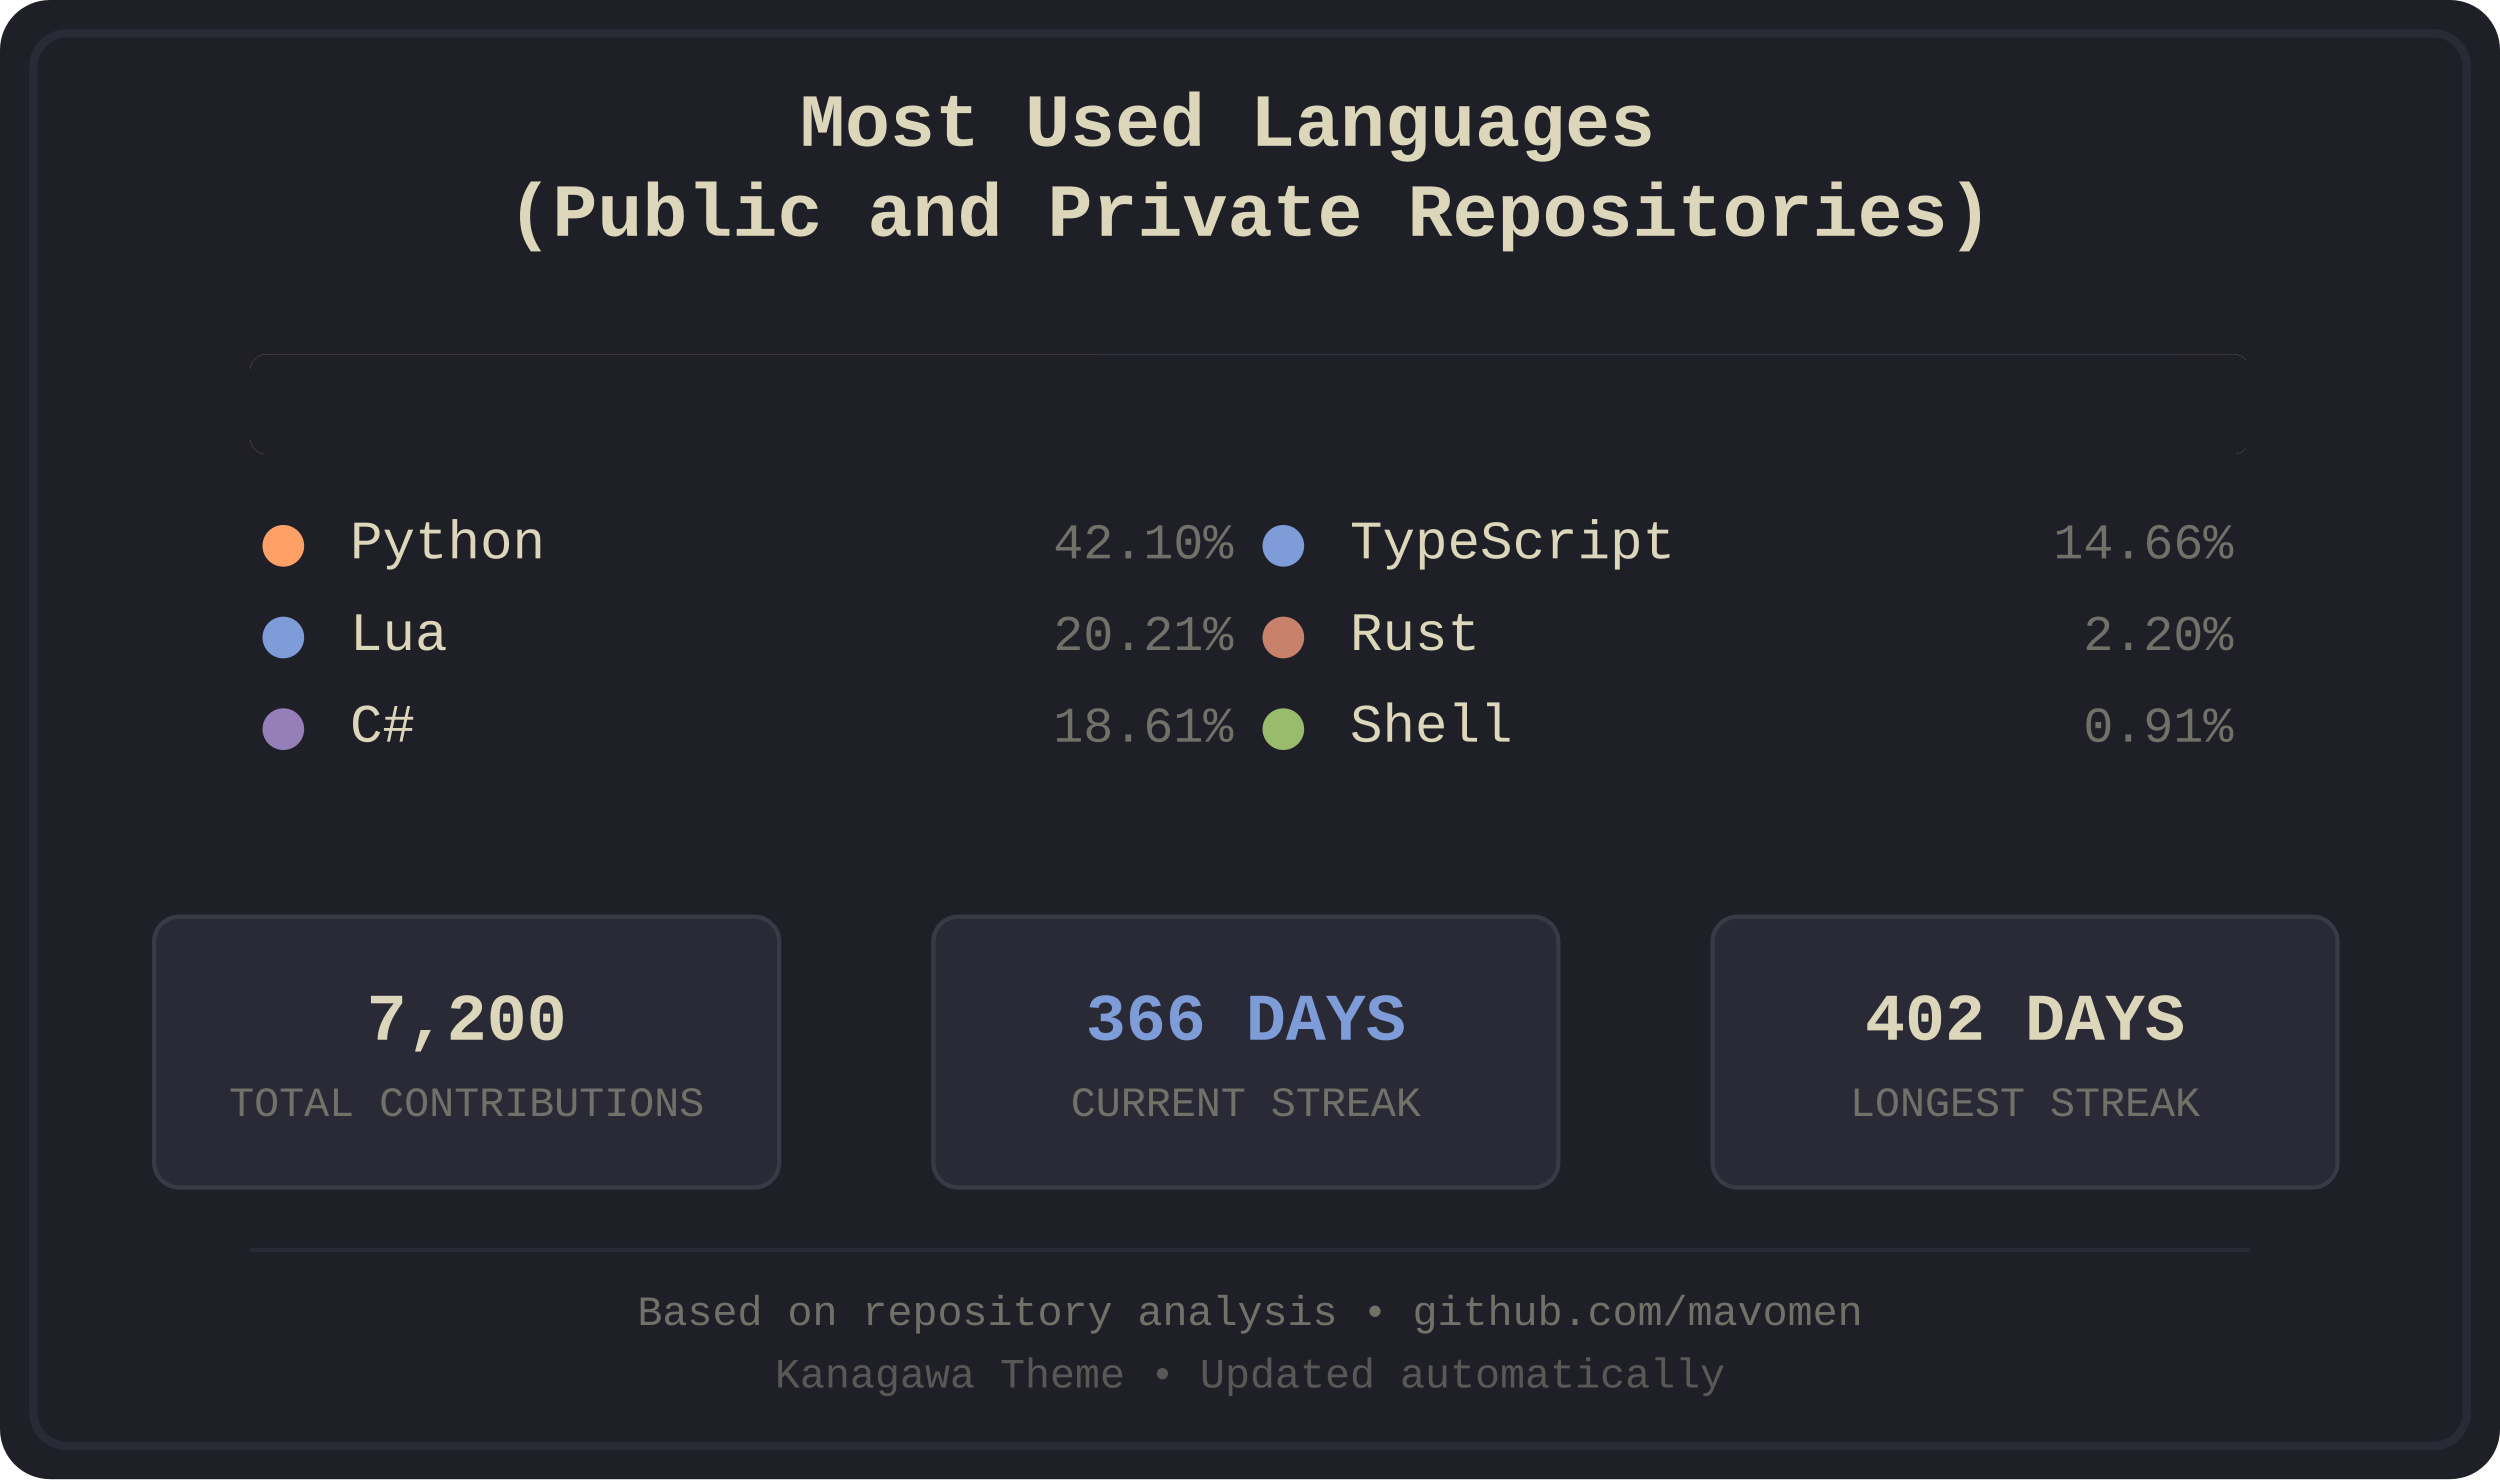
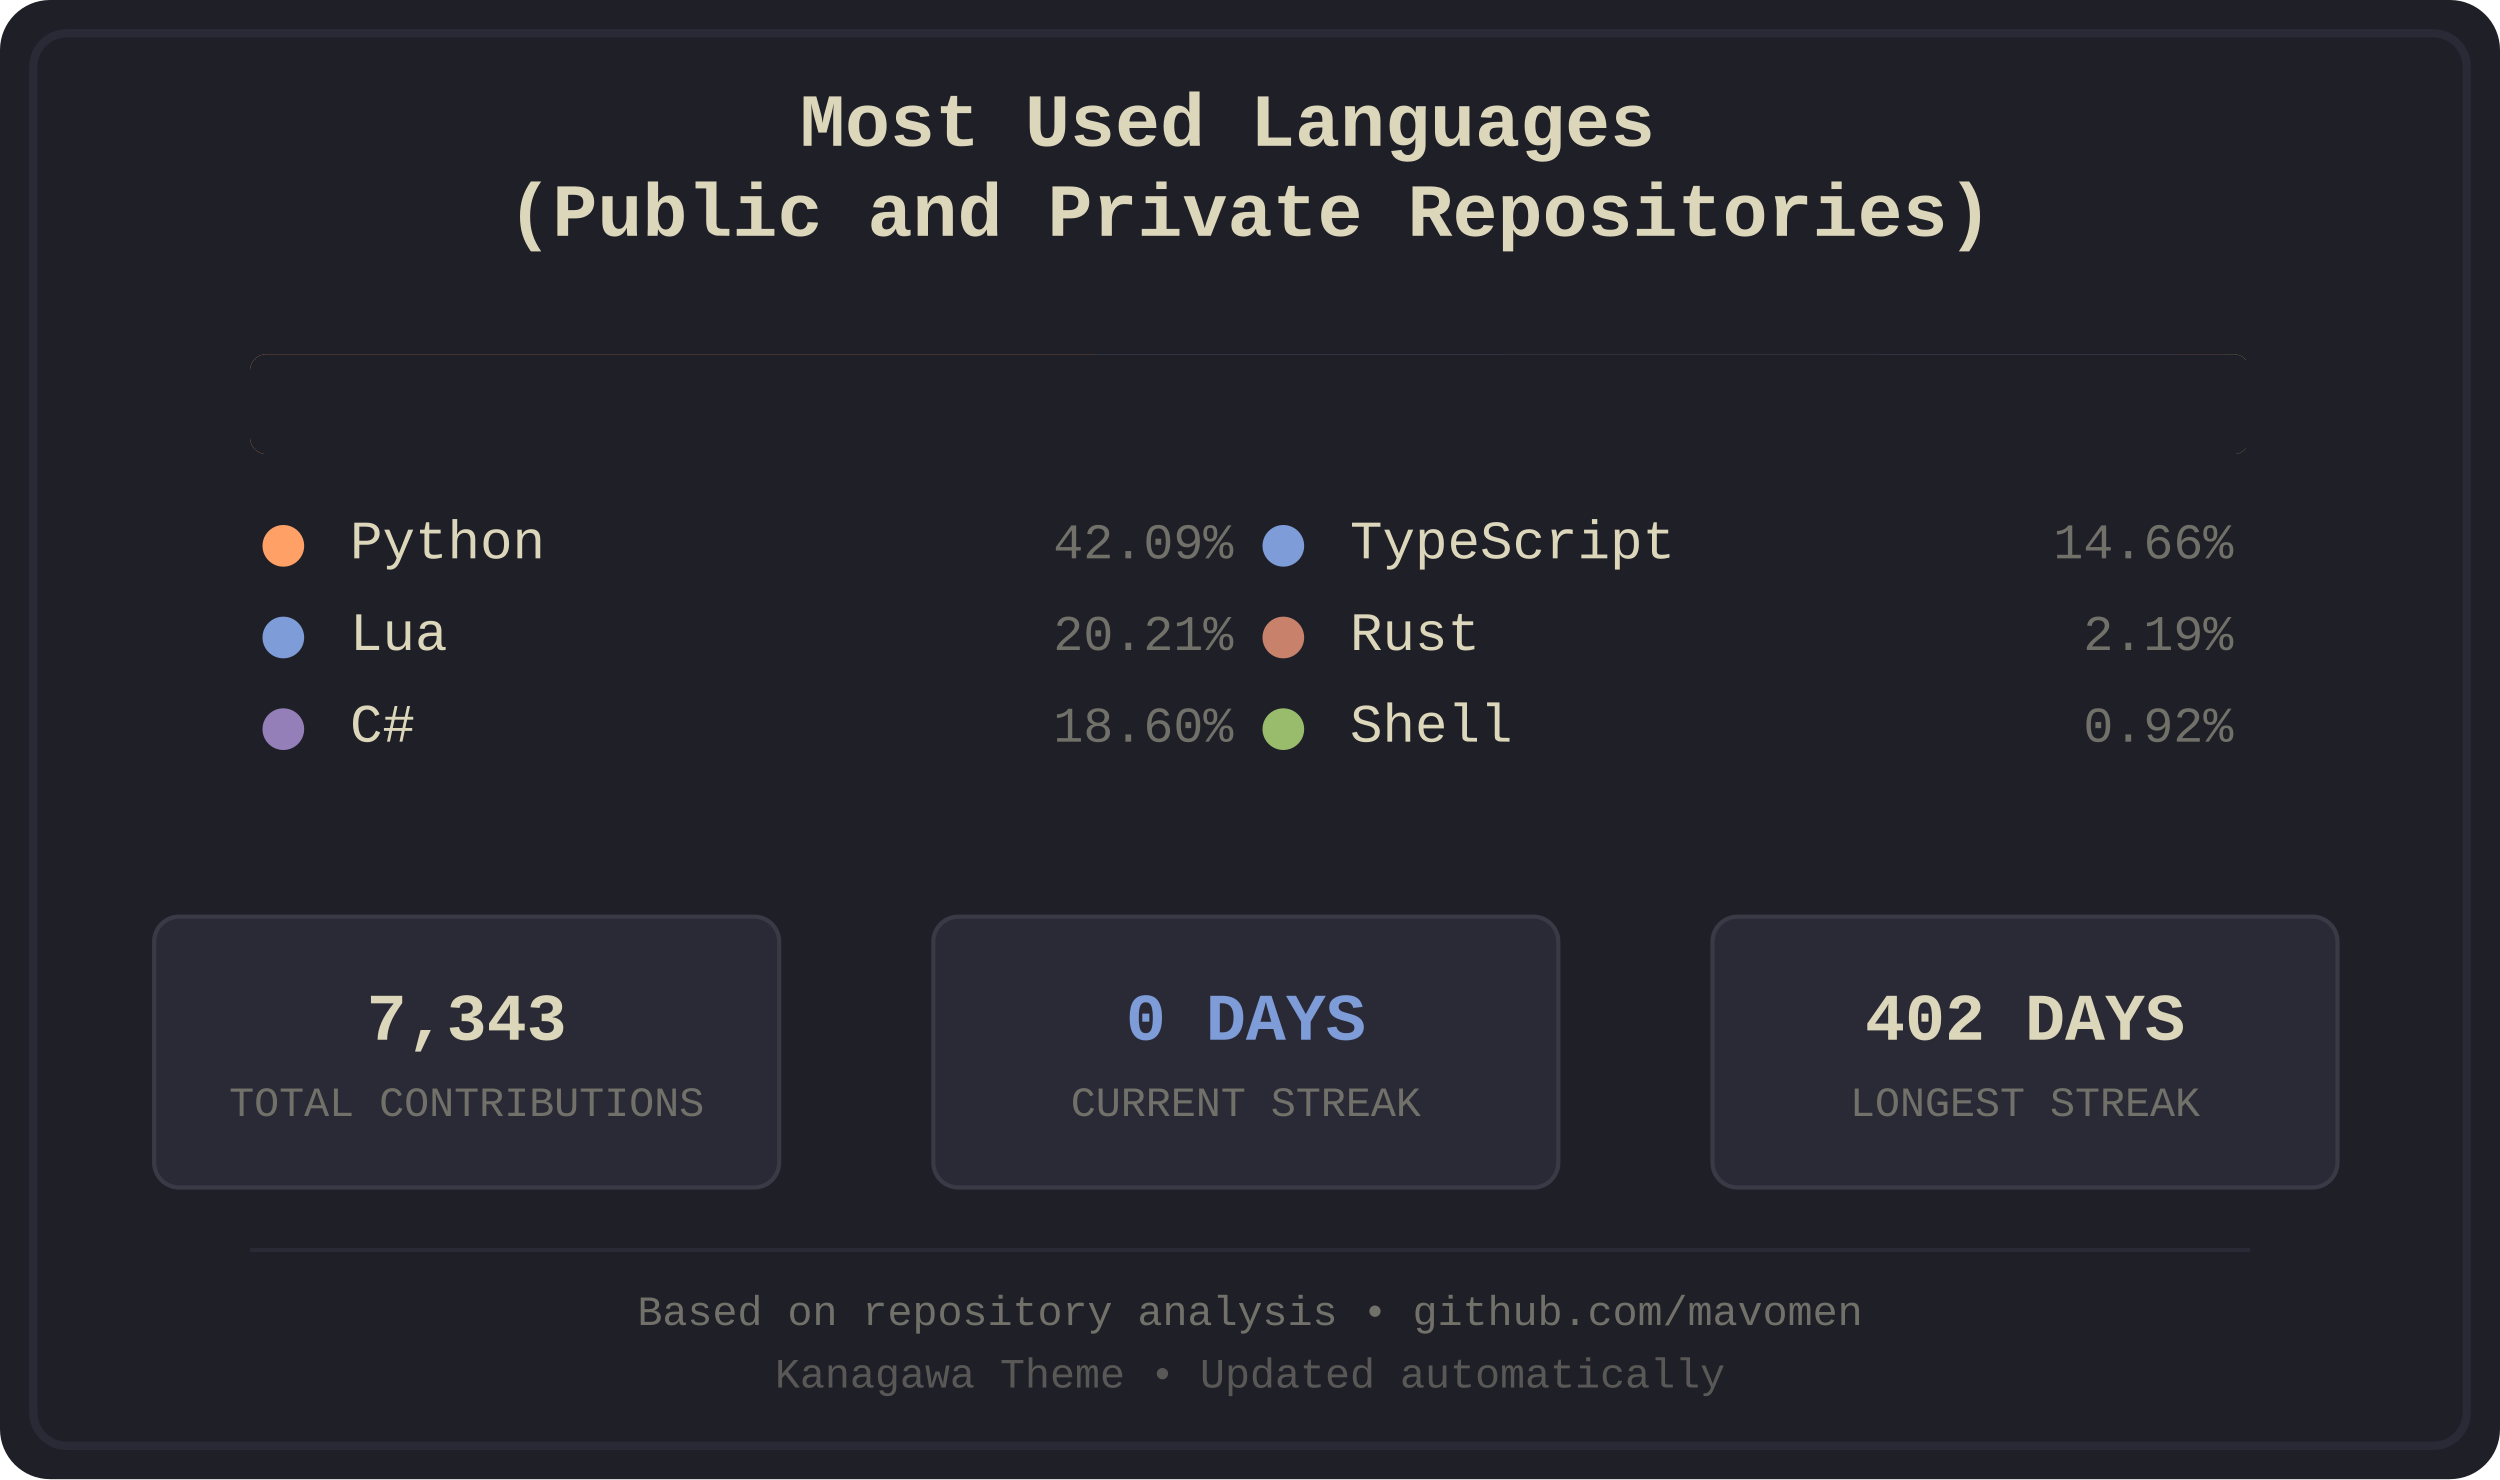
<svg xmlns="http://www.w3.org/2000/svg" width="600" height="355" viewBox="0 0 600 355">
  <defs>
    <style>
.bg-primary { fill: #1f1f28; }
.bg-secondary { fill: #16161d; }
.fg-primary { fill: #dcd7ba; }
.fg-secondary { fill: #727169; }
.border { stroke: #2a2a37; }
.font-title { font-family: 'Courier New', monospace; font-size: 18px; font-weight: bold; }
.font-lang { font-family: 'Courier New', monospace; font-size: 13px; }
.font-percent { font-family: 'Courier New', monospace; font-size: 12px; }
.font-footer { font-family: 'Courier New', monospace; font-size: 10px; }
.stat-box { fill: #2a2a37; stroke: #3a3a47; stroke-width: 1; rx: 6; ry: 6; }
.stat-value { font-family: 'Courier New', monospace; font-size: 16px; font-weight: bold; }
.stat-label { font-family: 'Courier New', monospace; font-size: 10px; }
.python { fill: #ffa066; }
.lua { fill: #7e9cd8; }
.csharp { fill: #957fb8; }
.typescript { fill: #7e9cd8; }
.rust { fill: #c8826b; }
.shell { fill: #98bb6c; }
</style>
    <clipPath id="barClip">
      <rect x="60" y="85" width="480" height="24" rx="4" ry="4" />
    </clipPath>
  </defs>
  <rect width="600" height="355" fill="#1f1f28" rx="12" />
  <rect x="8" y="8" width="584" height="339" fill="none" stroke="#2a2a37" stroke-width="2" rx="8" />
  <text x="300.0" y="35" text-anchor="middle" fill="#dcd7ba" class="font-title">
    <tspan x="300.0" dy="0">Most Used Languages</tspan>
    <tspan x="300.0" dy="1.2em">(Public and Private Repositories)</tspan>
  </text>
  <g id="language-bar" clip-path="url(#barClip)" shape-rendering="crispEdges">
    <rect x="60" y="85" width="203" height="24" class="python" />
    <rect x="263" y="85" width="98" height="24" class="lua" />
    <rect x="361" y="85" width="90" height="24" class="csharp" />
    <rect x="451" y="85" width="71" height="24" class="typescript" />
    <rect x="522" y="85" width="12" height="24" class="rust" />
    <rect x="534" y="85" width="5" height="24" class="shell" />
  </g>
  <rect x="60" y="85" width="480" height="24" fill="#1f1f28" rx="4">
    <animate attributeName="width" from="480" to="0" dur="1.2s" fill="freeze" />
  </rect>
  <g transform="translate(60.0, 134)">
    <circle cx="8" cy="-3" r="5" class="python" />
    <text x="24" y="0" class="fg-primary font-lang">Python</text>
-     <text x="236.0" y="0" class="fg-secondary font-percent" text-anchor="end">42.10%</text>
+     <text x="236.0" y="0" class="fg-secondary font-percent" text-anchor="end">42.09%</text>
  </g>
  <g transform="translate(60.0, 156)">
    <circle cx="8" cy="-3" r="5" class="lua" />
    <text x="24" y="0" class="fg-primary font-lang">Lua</text>
    <text x="236.0" y="0" class="fg-secondary font-percent" text-anchor="end">20.21%</text>
  </g>
  <g transform="translate(60.0, 178)">
    <circle cx="8" cy="-3" r="5" class="csharp" />
    <text x="24" y="0" class="fg-primary font-lang">C#</text>
-     <text x="236.0" y="0" class="fg-secondary font-percent" text-anchor="end">18.61%</text>
+     <text x="236.0" y="0" class="fg-secondary font-percent" text-anchor="end">18.60%</text>
  </g>
  <g transform="translate(300.0, 134)">
    <circle cx="8" cy="-3" r="5" class="typescript" />
    <text x="24" y="0" class="fg-primary font-lang">TypeScript</text>
    <text x="236.0" y="0" class="fg-secondary font-percent" text-anchor="end">14.66%</text>
  </g>
  <g transform="translate(300.0, 156)">
    <circle cx="8" cy="-3" r="5" class="rust" />
    <text x="24" y="0" class="fg-primary font-lang">Rust</text>
-     <text x="236.0" y="0" class="fg-secondary font-percent" text-anchor="end">2.20%</text>
+     <text x="236.0" y="0" class="fg-secondary font-percent" text-anchor="end">2.19%</text>
  </g>
  <g transform="translate(300.0, 178)">
    <circle cx="8" cy="-3" r="5" class="shell" />
    <text x="24" y="0" class="fg-primary font-lang">Shell</text>
-     <text x="236.0" y="0" class="fg-secondary font-percent" text-anchor="end">0.91%</text>
+     <text x="236.0" y="0" class="fg-secondary font-percent" text-anchor="end">0.92%</text>
  </g>
  <rect x="37" y="220" width="150" height="65" class="stat-box" />
-   <text x="112.0" y="245" text-anchor="middle" dominant-baseline="middle" fill="#dcd7ba" class="stat-value">7,200</text>
+   <text x="112.0" y="245" text-anchor="middle" dominant-baseline="middle" fill="#dcd7ba" class="stat-value">7,343</text>
  <text x="112.0" y="265" text-anchor="middle" dominant-baseline="middle" fill="#727169" class="stat-label">TOTAL CONTRIBUTIONS</text>
  <rect x="224" y="220" width="150" height="65" class="stat-box" />
-   <text x="299.0" y="245" text-anchor="middle" dominant-baseline="middle" fill="#7e9cd8" class="stat-value">366 DAYS</text>
+   <text x="299.0" y="245" text-anchor="middle" dominant-baseline="middle" fill="#7e9cd8" class="stat-value">0 DAYS</text>
  <text x="299.0" y="265" text-anchor="middle" dominant-baseline="middle" fill="#727169" class="stat-label">CURRENT STREAK</text>
  <rect x="411" y="220" width="150" height="65" class="stat-box" />
  <text x="486.0" y="245" text-anchor="middle" dominant-baseline="middle" fill="#dcd7ba" class="stat-value">402 DAYS</text>
  <text x="486.0" y="265" text-anchor="middle" dominant-baseline="middle" fill="#727169" class="stat-label">LONGEST STREAK</text>
  <line x1="60" y1="300" x2="540" y2="300" stroke="#2a2a37" stroke-width="1" />
  <text x="300.0" y="318" text-anchor="middle" class="fg-secondary font-footer">Based on repository analysis • github.com/mavomen</text>
  <text x="300.0" y="333" text-anchor="middle" class="fg-secondary font-footer" opacity="0.7">Kanagawa Theme • Updated automatically</text>
</svg>
